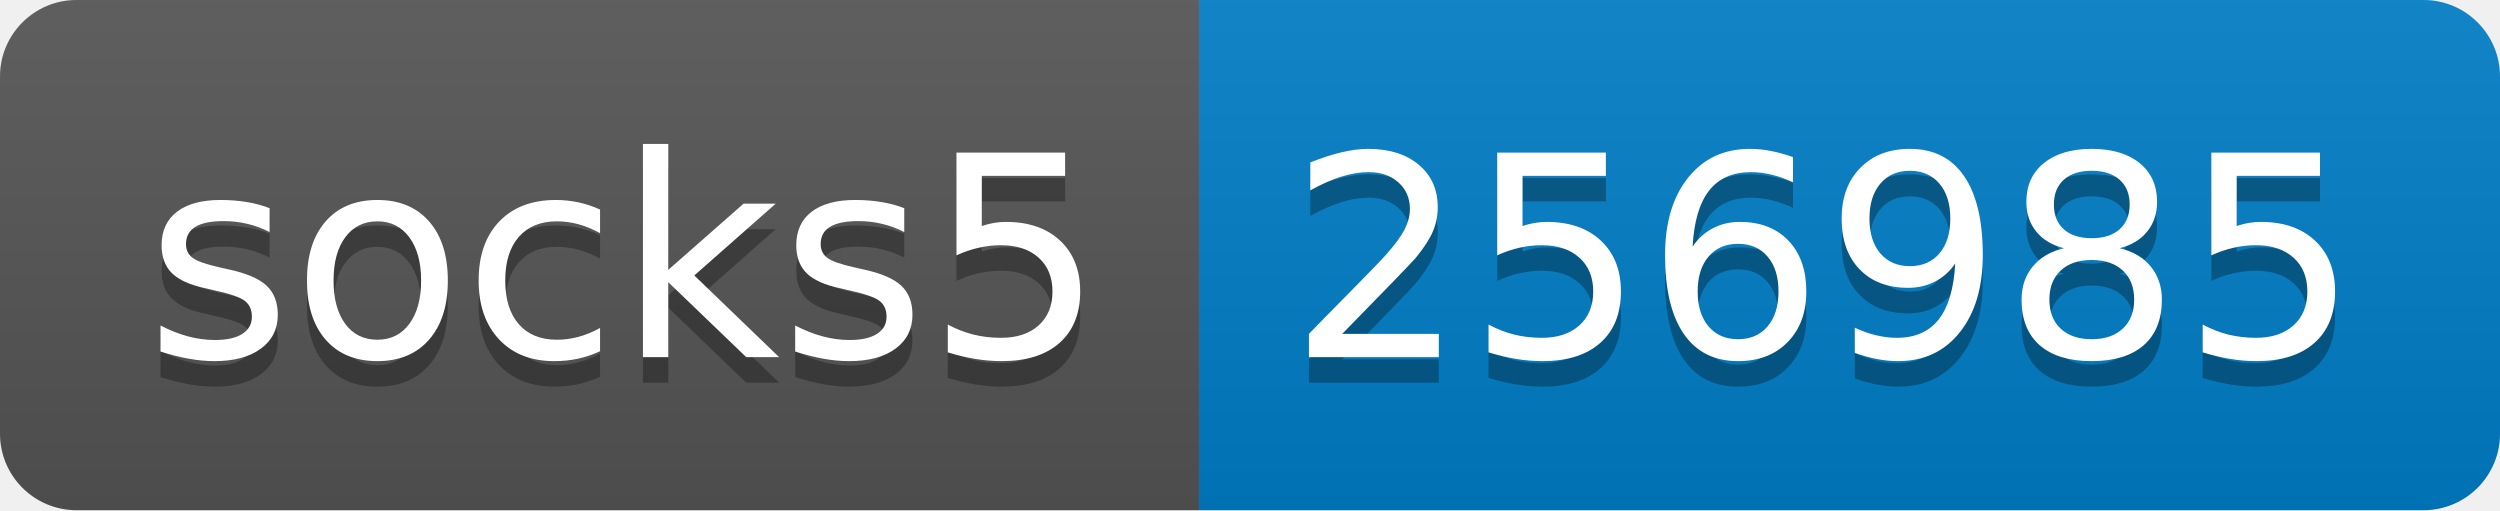
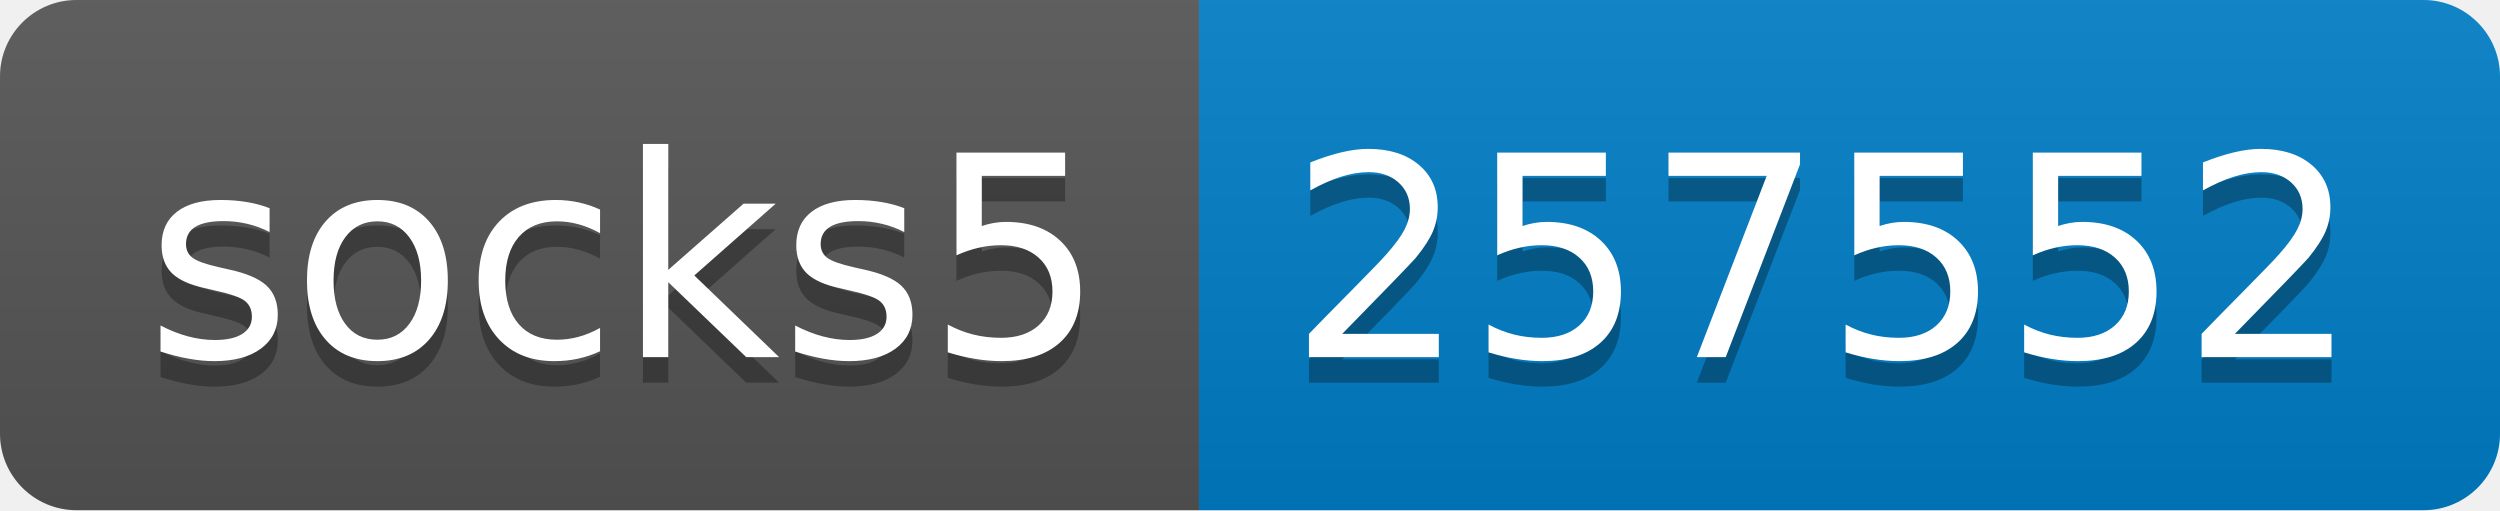
- <svg xmlns="http://www.w3.org/2000/svg" width="98" height="20" role="img" aria-label="socks5: 256985">
+ <svg xmlns="http://www.w3.org/2000/svg" width="98" height="20" role="img" aria-label="socks5: 257552">
  <linearGradient id="s" x2="0" y2="100%">
    <stop offset="0" stop-color="#bbb" stop-opacity=".1" />
    <stop offset="1" stop-opacity=".1" />
  </linearGradient>
  <clipPath id="r">
    <rect width="98" height="20" rx="3" fill="#fff" />
  </clipPath>
  <g clip-path="url(#r)">
    <rect width="47" height="20" fill="#555" />
    <rect x="47" width="51" height="20" fill="#007ec6" />
    <rect width="98" height="20" fill="url(#s)" />
  </g>
  <g fill="#fff" text-anchor="middle" font-family="Verdana,Geneva,DejaVu Sans,sans-serif" text-rendering="geometricPrecision" font-size="110">
    <text aria-hidden="true" x="245" y="150" fill="#010101" fill-opacity=".3" transform="scale(.1)" textLength="370">socks5</text>
    <text x="245" y="140" transform="scale(.1)" fill="#fff" textLength="370">socks5</text>
-     <text aria-hidden="true" x="715" y="150" fill="#010101" fill-opacity=".3" transform="scale(.1)" textLength="410">256985</text>
-     <text x="715" y="140" transform="scale(.1)" fill="#fff" textLength="410">256985</text>
+     <text aria-hidden="true" x="715" y="150" fill="#010101" fill-opacity=".3" transform="scale(.1)" textLength="410">257552</text>
+     <text x="715" y="140" transform="scale(.1)" fill="#fff" textLength="410">257552</text>
  </g>
</svg>
